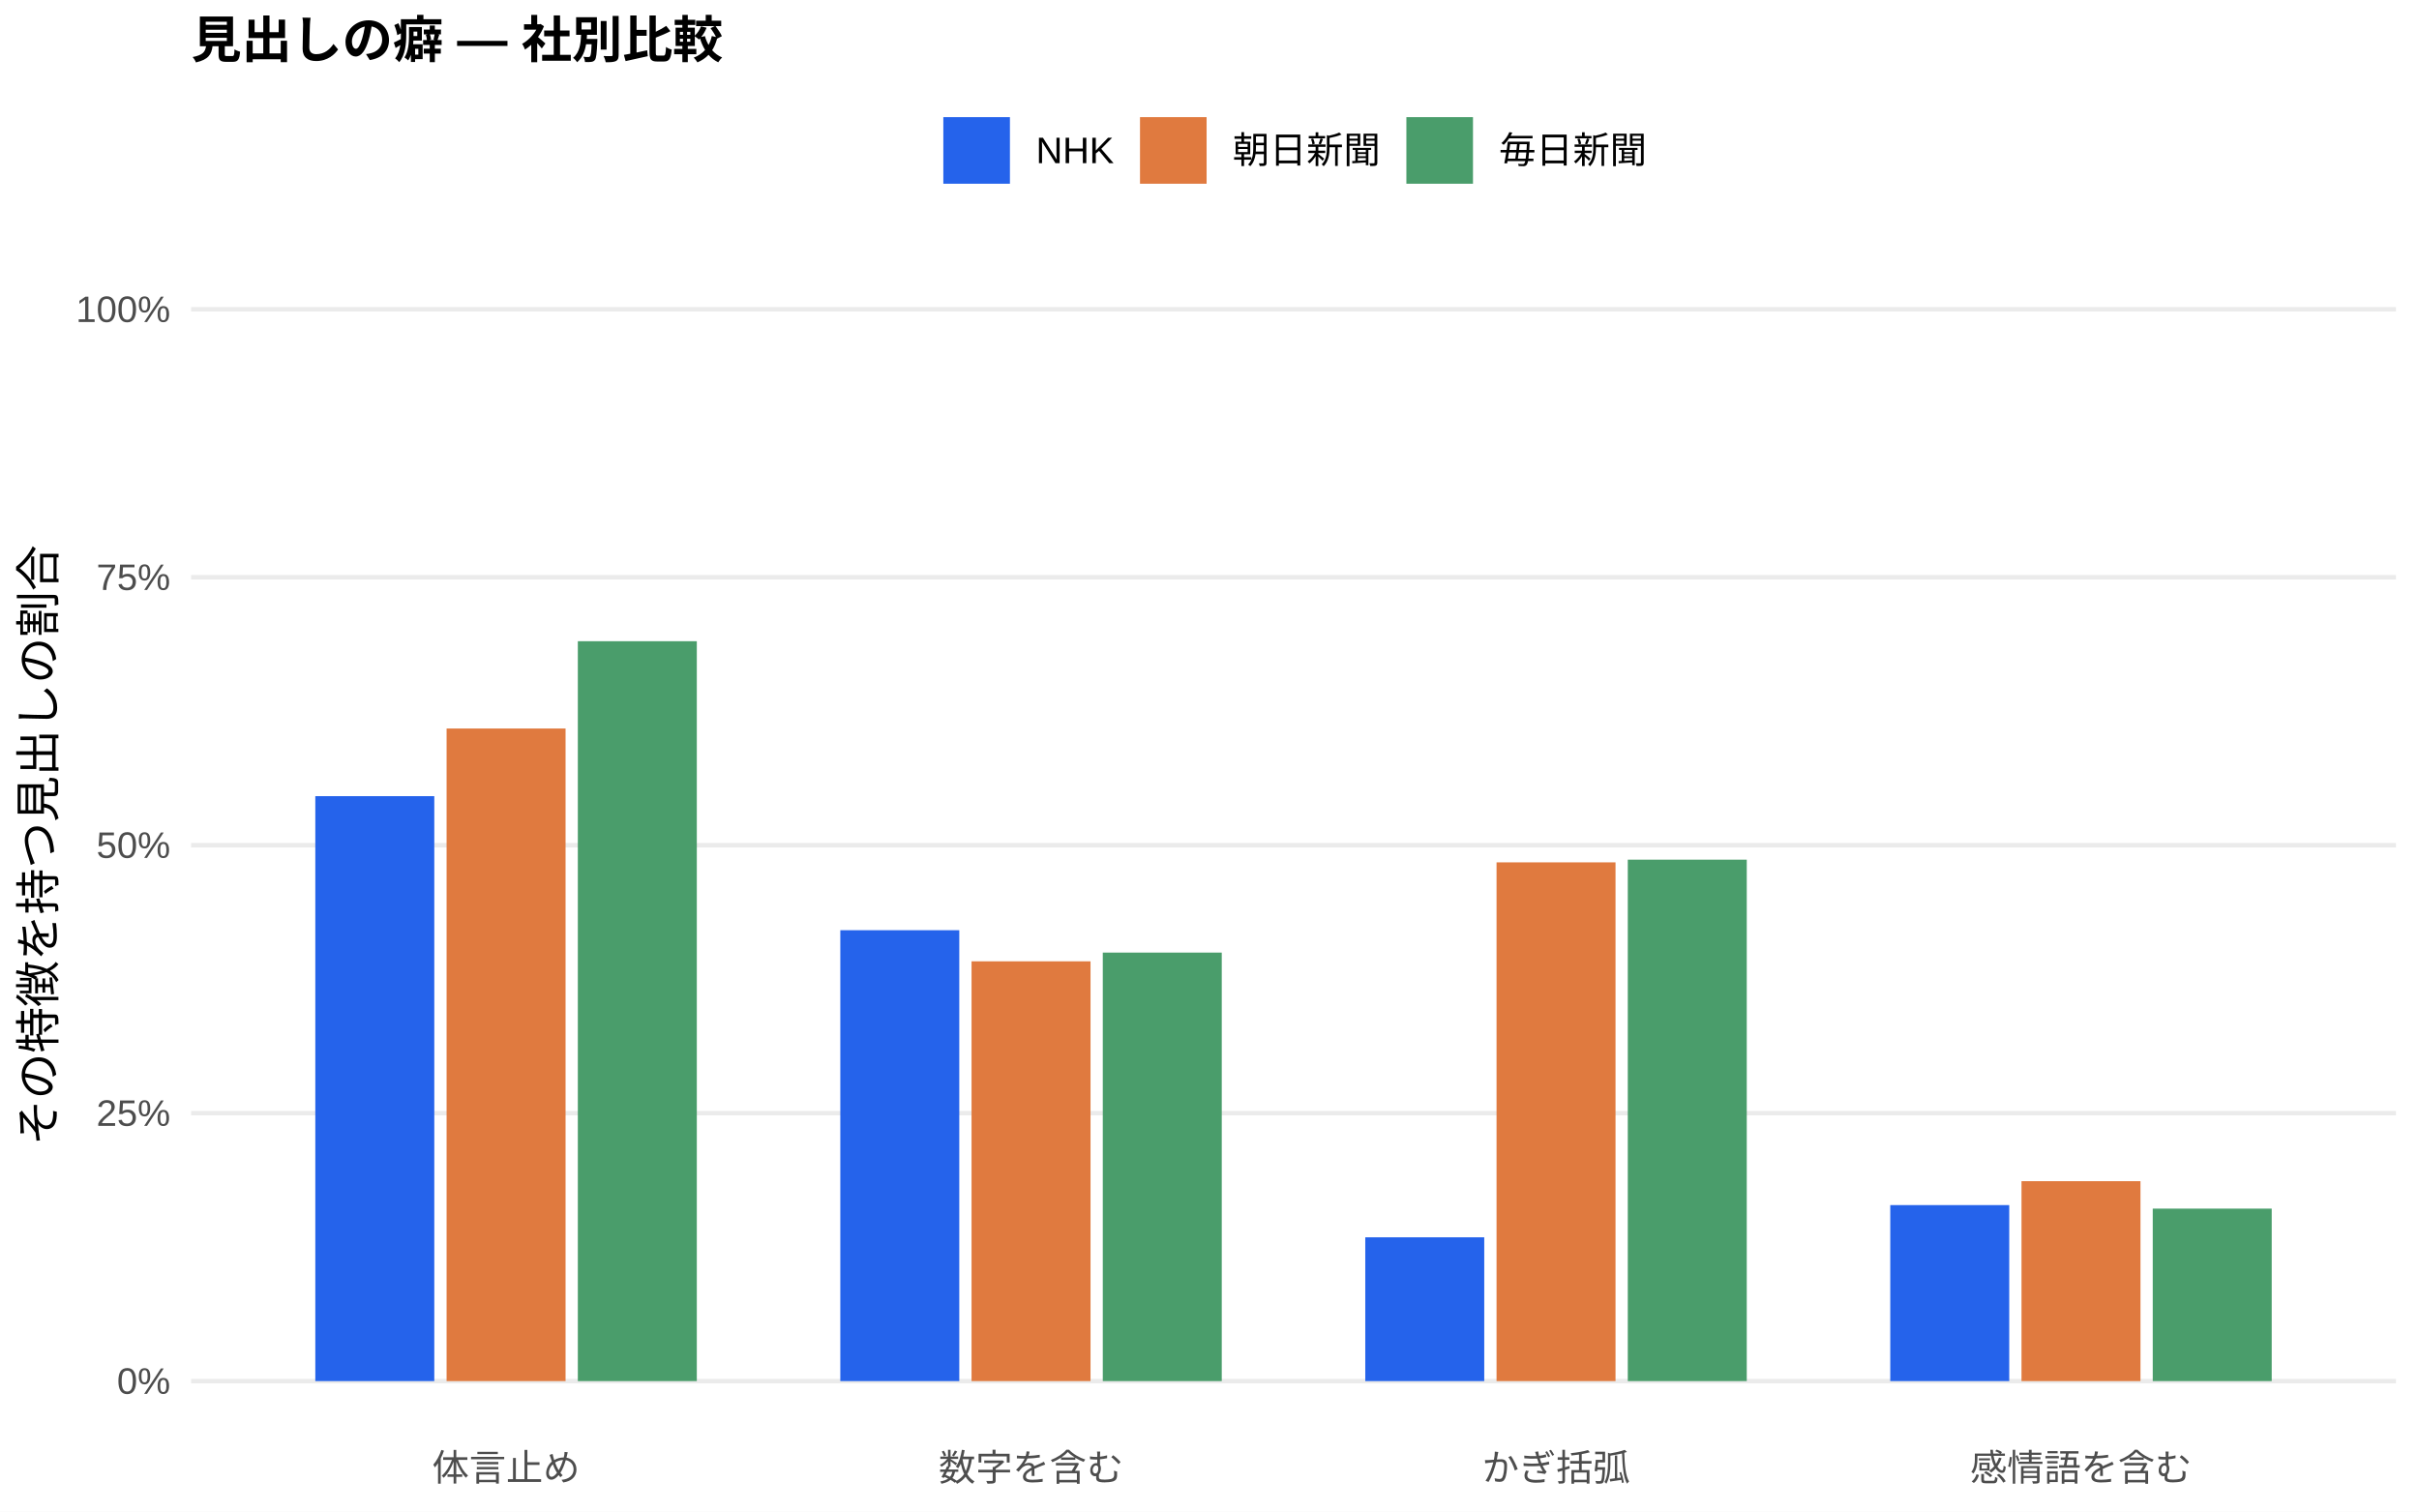
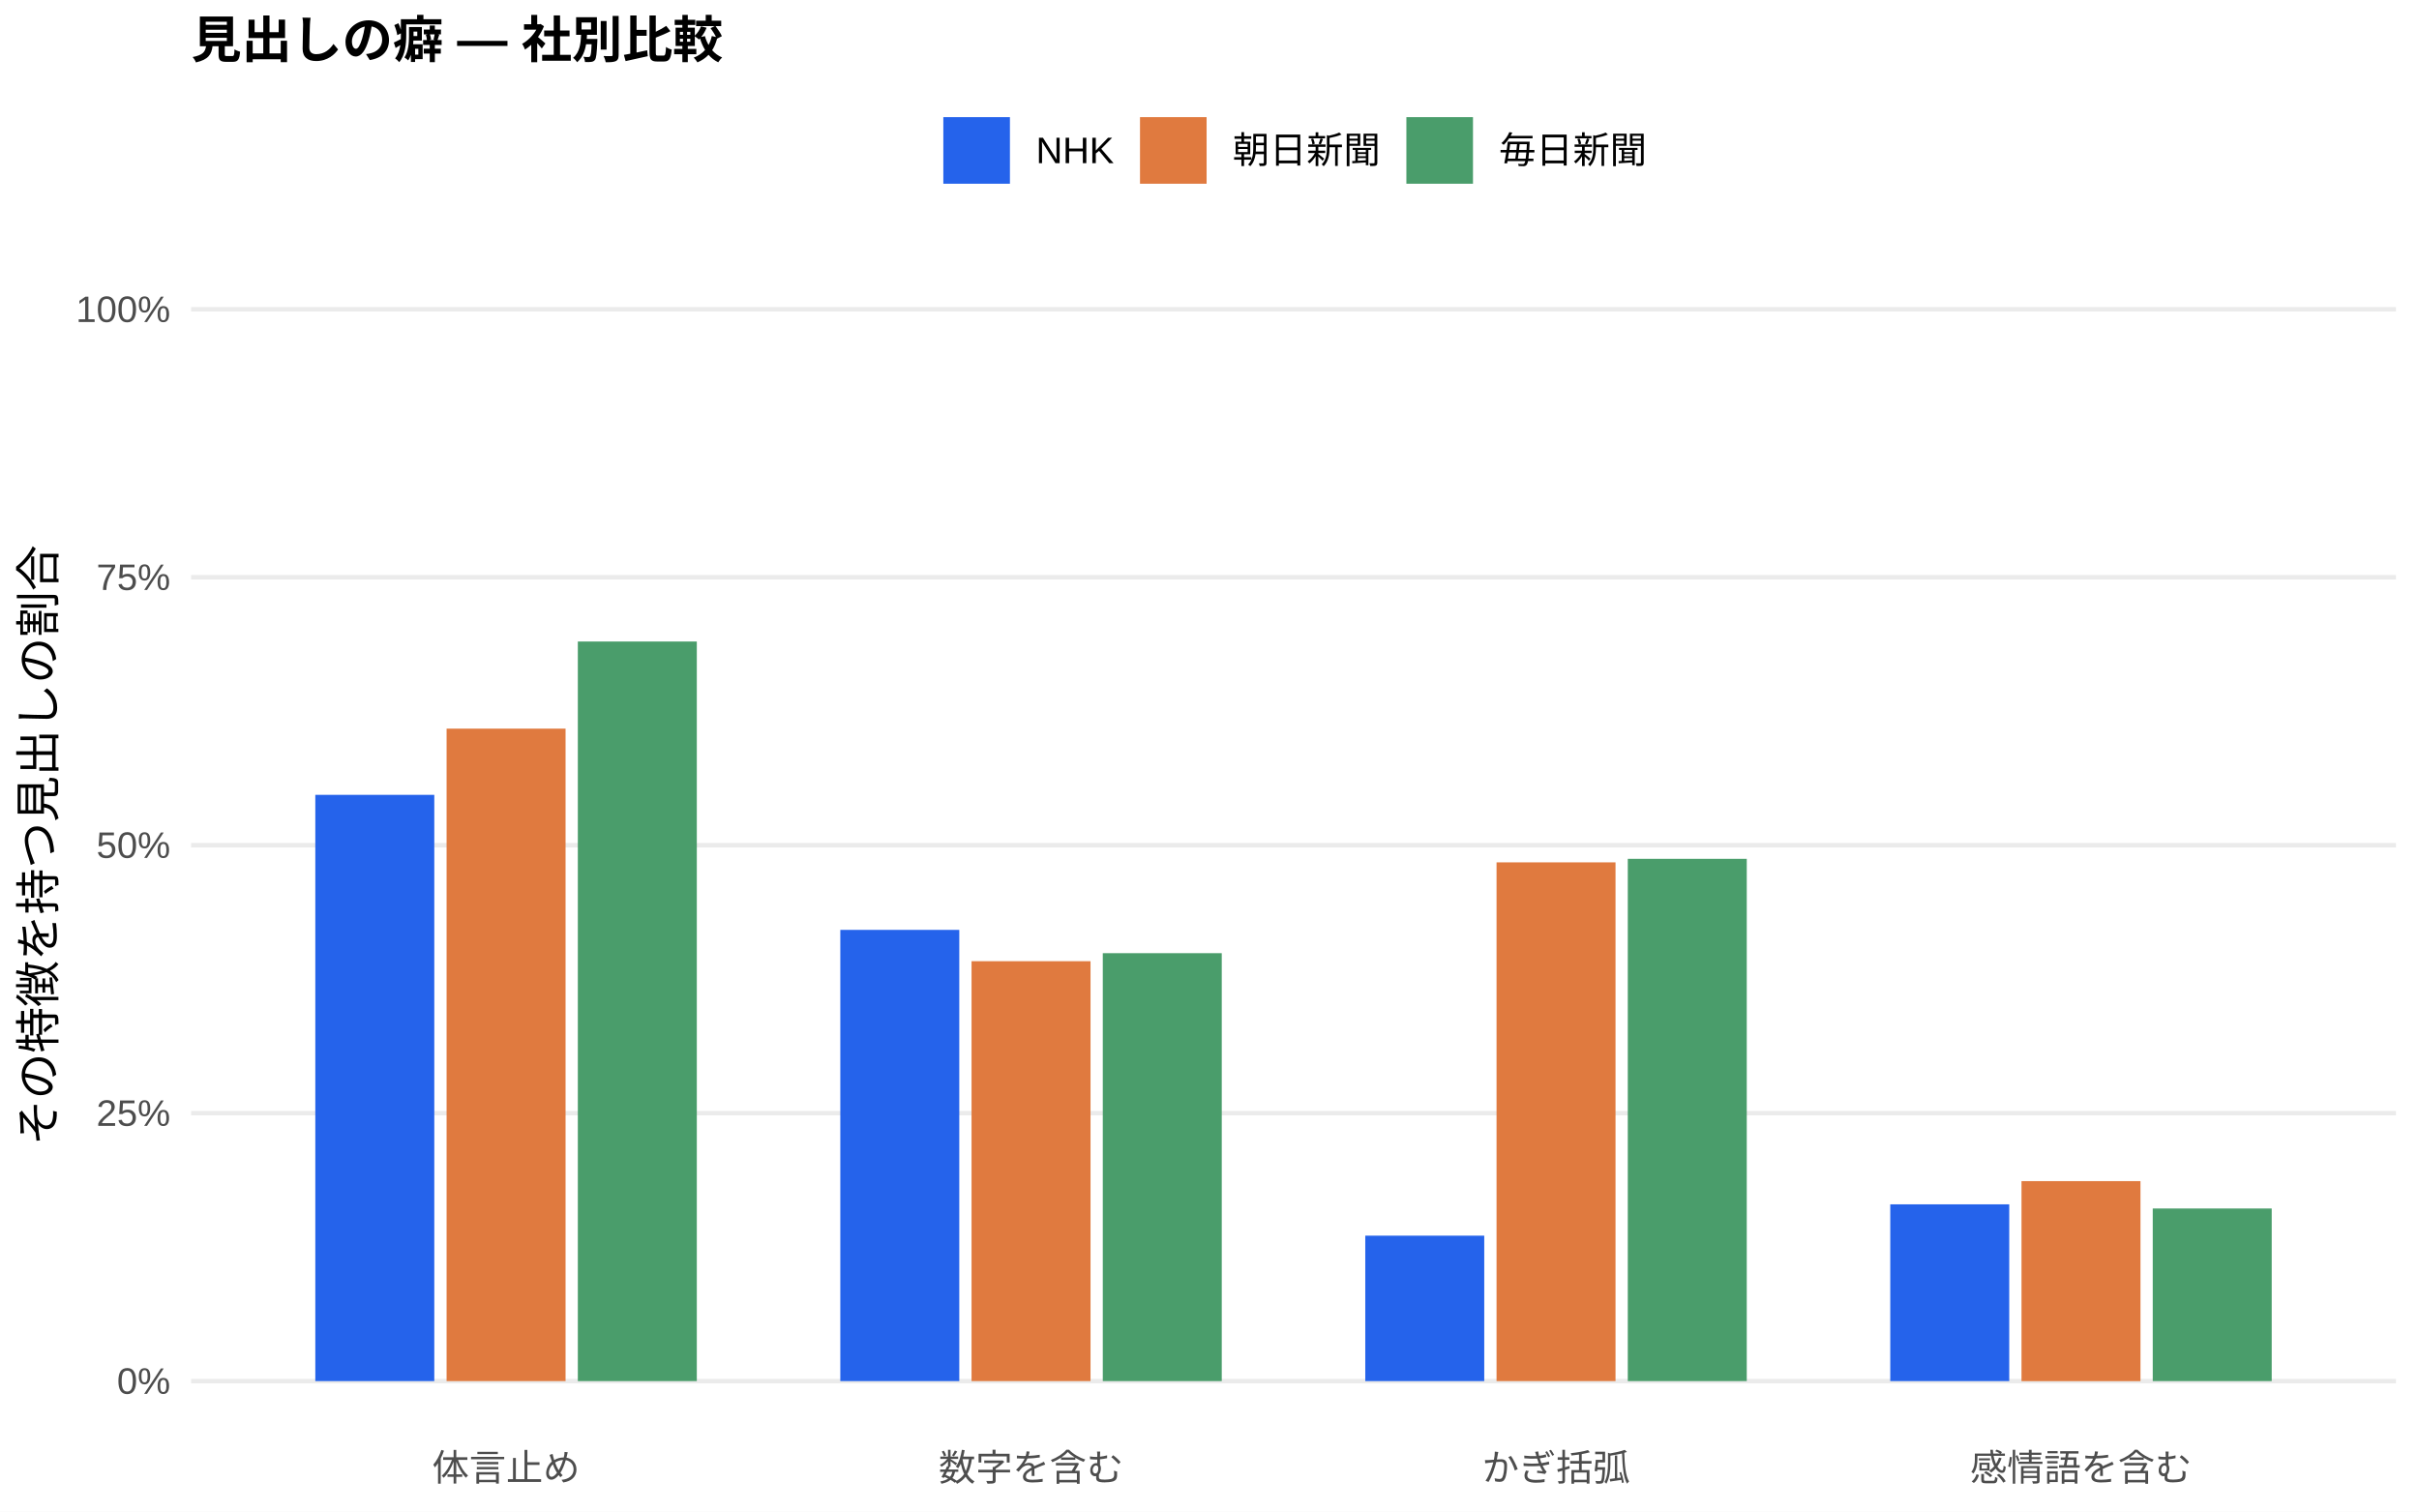
<svg xmlns="http://www.w3.org/2000/svg" width="576.00pt" height="360.00pt" viewBox="0 0 576.00 360.00">
  <g class="svglite">
    <defs>
      <style type="text/css">
    .svglite line, .svglite polyline, .svglite polygon, .svglite path, .svglite rect, .svglite circle {
      fill: none;
      stroke: #000000;
      stroke-linecap: round;
      stroke-linejoin: round;
      stroke-miterlimit: 10.00;
    }
    .svglite text {
      white-space: pre;
    }
    .svglite g.glyphgroup path {
      fill: inherit;
      stroke: none;
    }
  </style>
    </defs>
    <rect width="100%" height="100%" style="stroke: none; fill: #FFFFFF;" />
    <defs>
      <clipPath id="cpMC4wMHw1NzYuMDB8MC4wMHwzNjAuMDA=">
        <rect x="0.00" y="0.00" width="576.00" height="360.00" />
      </clipPath>
    </defs>
    <g clip-path="url(#cpMC4wMHw1NzYuMDB8MC4wMHwzNjAuMDA=)">
      <rect x="0.00" y="0.00" width="576.00" height="360.00" style="stroke-width: 1.07; stroke: none; fill: #FFFFFF;" />
    </g>
    <defs>
      <clipPath id="cpNDUuNTB8NTcwLjUyfDYwLjkxfDM0MS43MQ==">
        <rect x="45.50" y="60.91" width="525.02" height="280.80" />
      </clipPath>
    </defs>
    <g clip-path="url(#cpNDUuNTB8NTcwLjUyfDYwLjkxfDM0MS43MQ==)">
      <polyline points="45.50,328.94 570.52,328.94 " style="stroke-width: 1.07; stroke: #EBEBEB; stroke-linecap: butt;" />
      <polyline points="45.50,265.12 570.52,265.12 " style="stroke-width: 1.07; stroke: #EBEBEB; stroke-linecap: butt;" />
      <polyline points="45.50,201.31 570.52,201.31 " style="stroke-width: 1.07; stroke: #EBEBEB; stroke-linecap: butt;" />
      <polyline points="45.50,137.49 570.52,137.49 " style="stroke-width: 1.07; stroke: #EBEBEB; stroke-linecap: butt;" />
      <polyline points="45.50,73.67 570.52,73.67 " style="stroke-width: 1.07; stroke: #EBEBEB; stroke-linecap: butt;" />
-       <rect x="75.08" y="189.62" width="28.33" height="139.32" style="stroke-width: 1.07; stroke: none; stroke-linecap: butt; stroke-linejoin: miter; fill: #2563EB;" />
-       <rect x="200.09" y="221.55" width="28.33" height="107.39" style="stroke-width: 1.07; stroke: none; stroke-linecap: butt; stroke-linejoin: miter; fill: #2563EB;" />
-       <rect x="325.09" y="294.69" width="28.33" height="34.25" style="stroke-width: 1.07; stroke: none; stroke-linecap: butt; stroke-linejoin: miter; fill: #2563EB;" />
-       <rect x="450.10" y="287.02" width="28.33" height="41.92" style="stroke-width: 1.07; stroke: none; stroke-linecap: butt; stroke-linejoin: miter; fill: #2563EB;" />
-       <rect x="106.34" y="173.51" width="28.33" height="155.43" style="stroke-width: 1.07; stroke: none; stroke-linecap: butt; stroke-linejoin: miter; fill: #E07A3F;" />
-       <rect x="231.34" y="228.96" width="28.33" height="99.98" style="stroke-width: 1.07; stroke: none; stroke-linecap: butt; stroke-linejoin: miter; fill: #E07A3F;" />
+       <rect x="75.08" y="189.31" width="28.33" height="139.63" style="stroke-width: 1.07; stroke: none; stroke-linecap: butt; stroke-linejoin: miter; fill: #2563EB;" />
+       <rect x="200.09" y="221.47" width="28.33" height="107.47" style="stroke-width: 1.07; stroke: none; stroke-linecap: butt; stroke-linejoin: miter; fill: #2563EB;" />
+       <rect x="325.09" y="294.30" width="28.33" height="34.64" style="stroke-width: 1.07; stroke: none; stroke-linecap: butt; stroke-linejoin: miter; fill: #2563EB;" />
+       <rect x="450.10" y="286.84" width="28.33" height="42.10" style="stroke-width: 1.07; stroke: none; stroke-linecap: butt; stroke-linejoin: miter; fill: #2563EB;" />
+       <rect x="106.34" y="173.54" width="28.33" height="155.40" style="stroke-width: 1.07; stroke: none; stroke-linecap: butt; stroke-linejoin: miter; fill: #E07A3F;" />
+       <rect x="231.34" y="228.93" width="28.33" height="100.01" style="stroke-width: 1.07; stroke: none; stroke-linecap: butt; stroke-linejoin: miter; fill: #E07A3F;" />
      <rect x="356.35" y="205.39" width="28.33" height="123.55" style="stroke-width: 1.07; stroke: none; stroke-linecap: butt; stroke-linejoin: miter; fill: #E07A3F;" />
-       <rect x="481.35" y="281.32" width="28.33" height="47.62" style="stroke-width: 1.07; stroke: none; stroke-linecap: butt; stroke-linejoin: miter; fill: #E07A3F;" />
-       <rect x="137.59" y="152.72" width="28.33" height="176.22" style="stroke-width: 1.07; stroke: none; stroke-linecap: butt; stroke-linejoin: miter; fill: #4A9D6B;" />
-       <rect x="262.59" y="226.88" width="28.33" height="102.06" style="stroke-width: 1.07; stroke: none; stroke-linecap: butt; stroke-linejoin: miter; fill: #4A9D6B;" />
-       <rect x="387.60" y="204.75" width="28.33" height="124.19" style="stroke-width: 1.07; stroke: none; stroke-linecap: butt; stroke-linejoin: miter; fill: #4A9D6B;" />
-       <rect x="512.60" y="287.86" width="28.33" height="41.08" style="stroke-width: 1.07; stroke: none; stroke-linecap: butt; stroke-linejoin: miter; fill: #4A9D6B;" />
+       <rect x="481.35" y="281.31" width="28.33" height="47.64" style="stroke-width: 1.07; stroke: none; stroke-linecap: butt; stroke-linejoin: miter; fill: #E07A3F;" />
+       <rect x="137.59" y="152.79" width="28.33" height="176.15" style="stroke-width: 1.07; stroke: none; stroke-linecap: butt; stroke-linejoin: miter; fill: #4A9D6B;" />
+       <rect x="262.59" y="227.02" width="28.33" height="101.92" style="stroke-width: 1.07; stroke: none; stroke-linecap: butt; stroke-linejoin: miter; fill: #4A9D6B;" />
+       <rect x="387.60" y="204.55" width="28.33" height="124.39" style="stroke-width: 1.07; stroke: none; stroke-linecap: butt; stroke-linejoin: miter; fill: #4A9D6B;" />
+       <rect x="512.60" y="287.83" width="28.33" height="41.11" style="stroke-width: 1.07; stroke: none; stroke-linecap: butt; stroke-linejoin: miter; fill: #4A9D6B;" />
    </g>
    <g clip-path="url(#cpMC4wMHw1NzYuMDB8MC4wMHwzNjAuMDA=)">
      <text x="40.57" y="331.97" text-anchor="end" style="font-size: 8.80px;fill: #4D4D4D; font-family: &quot;Liberation Sans&quot;;" textLength="12.72px" lengthAdjust="spacingAndGlyphs">0%</text>
      <text x="40.57" y="268.15" text-anchor="end" style="font-size: 8.80px;fill: #4D4D4D; font-family: &quot;Liberation Sans&quot;;" textLength="17.61px" lengthAdjust="spacingAndGlyphs">25%</text>
      <text x="40.57" y="204.33" text-anchor="end" style="font-size: 8.80px;fill: #4D4D4D; font-family: &quot;Liberation Sans&quot;;" textLength="17.61px" lengthAdjust="spacingAndGlyphs">50%</text>
      <text x="40.57" y="140.52" text-anchor="end" style="font-size: 8.80px;fill: #4D4D4D; font-family: &quot;Liberation Sans&quot;;" textLength="17.61px" lengthAdjust="spacingAndGlyphs">75%</text>
      <text x="40.57" y="76.70" text-anchor="end" style="font-size: 8.80px;fill: #4D4D4D; font-family: &quot;Liberation Sans&quot;;" textLength="22.50px" lengthAdjust="spacingAndGlyphs">100%</text>
      <text x="120.50" y="352.69" text-anchor="middle" style="font-size: 8.80px;fill: #4D4D4D; font-family: &quot;Liberation Sans&quot;;" textLength="35.19px" lengthAdjust="spacingAndGlyphs">体言止め</text>
      <text x="245.51" y="352.69" text-anchor="middle" style="font-size: 8.80px;fill: #4D4D4D; font-family: &quot;Liberation Sans&quot;;" textLength="43.98px" lengthAdjust="spacingAndGlyphs">数字を含む</text>
      <text x="370.51" y="352.69" text-anchor="middle" style="font-size: 8.80px;fill: #4D4D4D; font-family: &quot;Liberation Sans&quot;;" textLength="35.19px" lengthAdjust="spacingAndGlyphs">かぎ括弧</text>
      <text x="495.52" y="352.69" text-anchor="middle" style="font-size: 8.80px;fill: #4D4D4D; font-family: &quot;Liberation Sans&quot;;" textLength="52.78px" lengthAdjust="spacingAndGlyphs">感情語を含む</text>
      <text transform="translate(13.05,201.31) rotate(-90)" text-anchor="middle" style="font-size: 11.00px; font-family: &quot;Liberation Sans&quot;;" textLength="143.00px" lengthAdjust="spacingAndGlyphs">その特徴を持つ見出しの割合</text>
      <rect x="224.62" y="27.90" width="15.86" height="15.86" style="stroke-width: 1.07; stroke: none; stroke-linecap: butt; stroke-linejoin: miter; fill: #2563EB;" />
      <rect x="271.45" y="27.90" width="15.86" height="15.86" style="stroke-width: 1.07; stroke: none; stroke-linecap: butt; stroke-linejoin: miter; fill: #E07A3F;" />
      <rect x="334.88" y="27.90" width="15.86" height="15.86" style="stroke-width: 1.07; stroke: none; stroke-linecap: butt; stroke-linejoin: miter; fill: #4A9D6B;" />
      <text x="246.67" y="38.86" style="font-size: 8.80px; font-family: &quot;Liberation Sans&quot;;" textLength="18.59px" lengthAdjust="spacingAndGlyphs">NHK</text>
      <text x="293.50" y="38.86" style="font-size: 8.80px; font-family: &quot;Liberation Sans&quot;;" textLength="35.19px" lengthAdjust="spacingAndGlyphs">朝日新聞</text>
      <text x="356.93" y="38.86" style="font-size: 8.80px; font-family: &quot;Liberation Sans&quot;;" textLength="35.19px" lengthAdjust="spacingAndGlyphs">毎日新聞</text>
      <text x="45.50" y="13.74" style="font-size: 12.00px; font-weight: bold; font-family: &quot;Liberation Sans&quot;;" textLength="126.66px" lengthAdjust="spacingAndGlyphs">見出しの癖 — 社別比較</text>
    </g>
  </g>
</svg>
